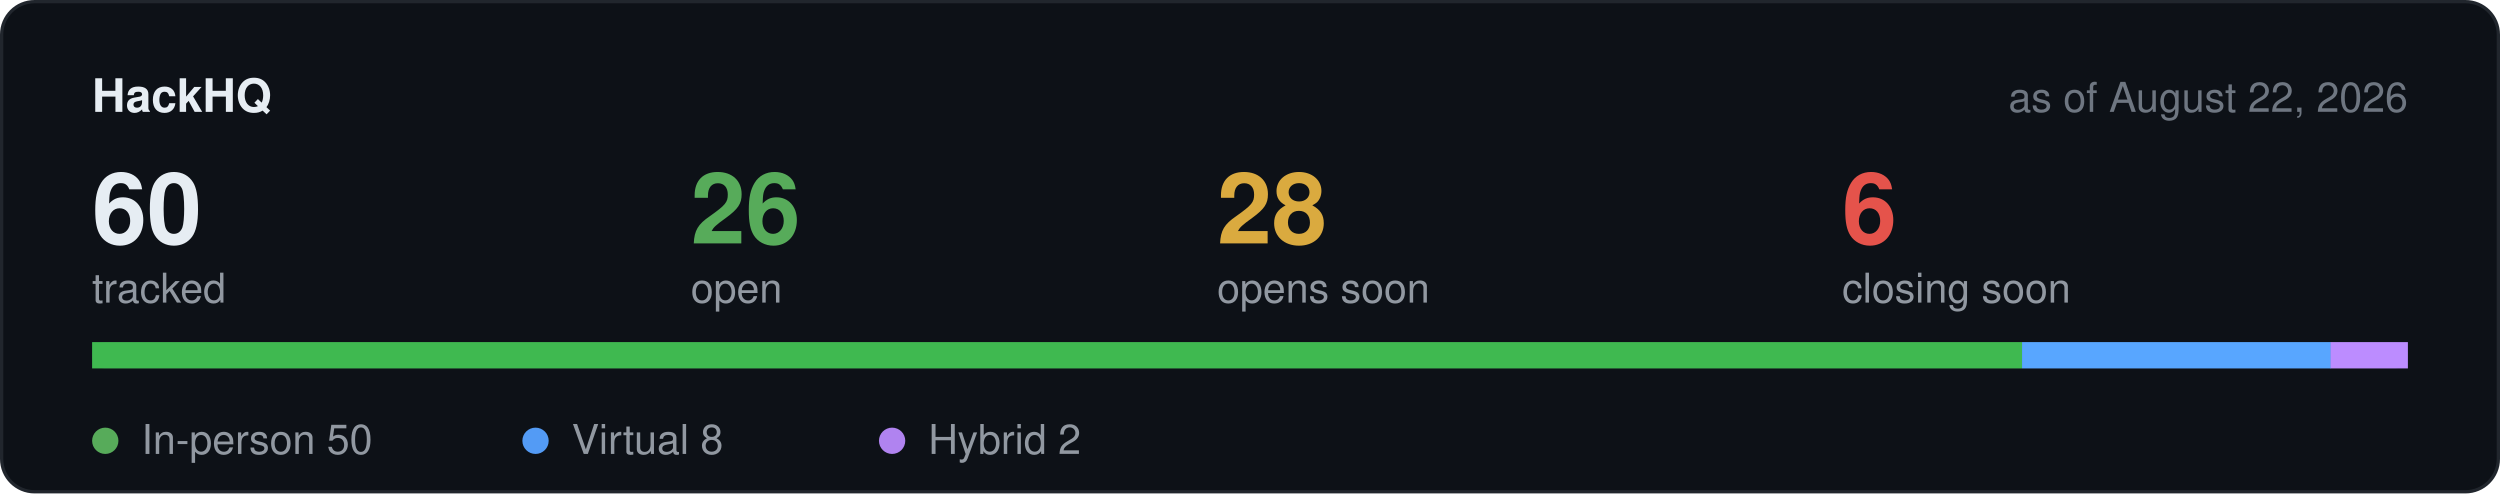
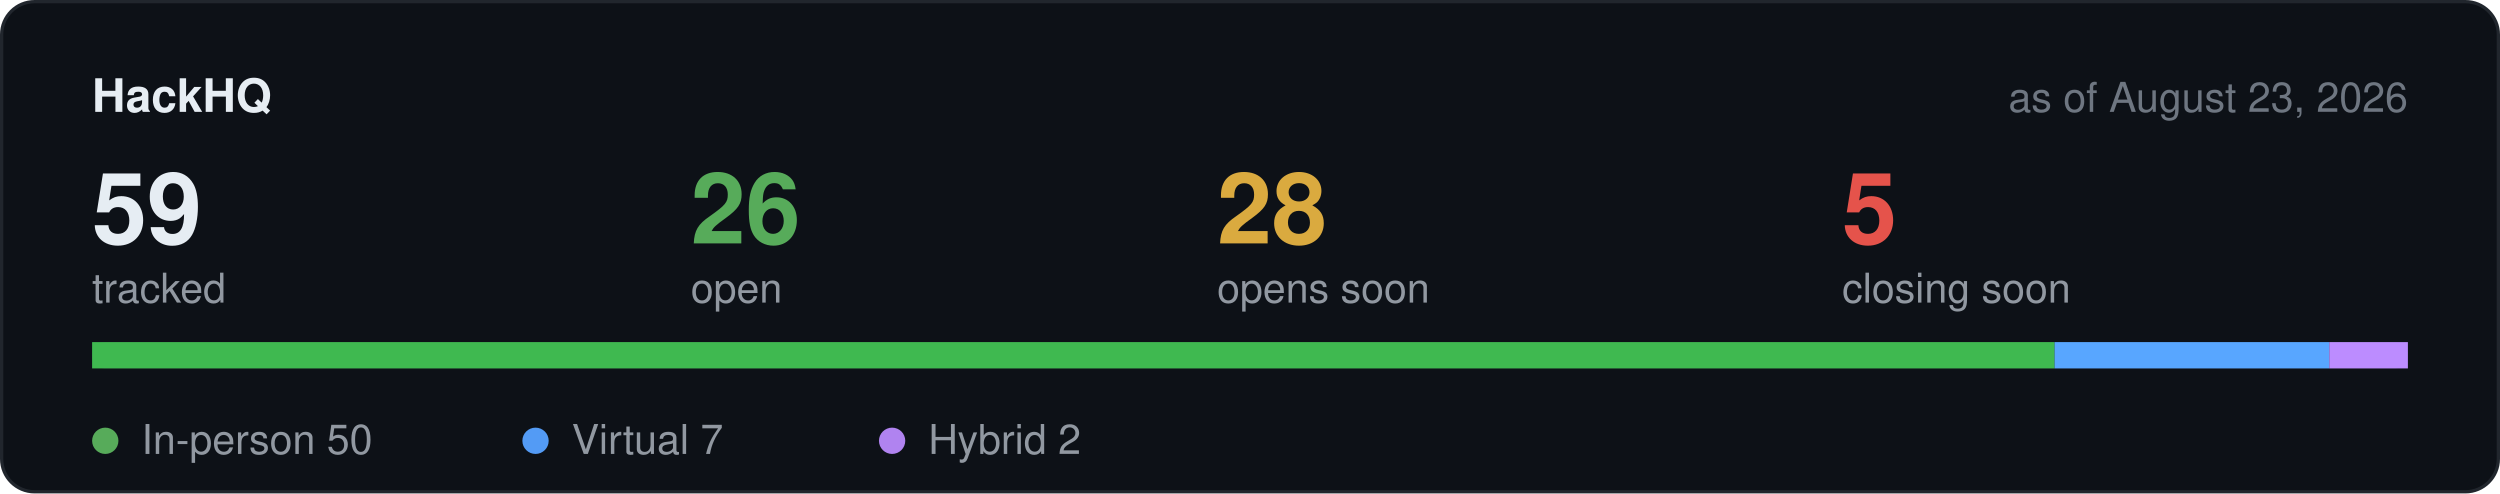
<svg xmlns="http://www.w3.org/2000/svg" width="760" height="150" viewBox="0 0 760 150" role="img" aria-label="Hackathon stats">
  <rect x="0.5" y="0.5" width="759" height="149" rx="10" fill="#0d1117" stroke="#21262d" />
  <text x="28" y="34" font-family="-apple-system,BlinkMacSystemFont,Segoe UI,Helvetica,Arial,sans-serif" font-size="14" font-weight="600" fill="#e6edf3">HackHQ</text>
-   <text x="732" y="34" text-anchor="end" font-family="-apple-system,BlinkMacSystemFont,Segoe UI,Helvetica,Arial,sans-serif" font-size="12.5" fill="#6e7681">as of August 22, 2026</text>
-   <text x="28" y="74" font-family="-apple-system,BlinkMacSystemFont,Segoe UI,Helvetica,Arial,sans-serif" font-size="30" font-weight="600" fill="#e6edf3">60</text>
+   <text x="732" y="34" text-anchor="end" font-family="-apple-system,BlinkMacSystemFont,Segoe UI,Helvetica,Arial,sans-serif" font-size="12.5" fill="#6e7681">as of August 23, 2026</text>
+   <text x="28" y="74" font-family="-apple-system,BlinkMacSystemFont,Segoe UI,Helvetica,Arial,sans-serif" font-size="30" font-weight="600" fill="#e6edf3">59</text>
  <text x="28" y="92" font-family="-apple-system,BlinkMacSystemFont,Segoe UI,Helvetica,Arial,sans-serif" font-size="12.5" fill="#9198a1">tracked</text>
  <text x="210" y="74" font-family="-apple-system,BlinkMacSystemFont,Segoe UI,Helvetica,Arial,sans-serif" font-size="30" font-weight="600" fill="#57ab5a">26</text>
  <text x="210" y="92" font-family="-apple-system,BlinkMacSystemFont,Segoe UI,Helvetica,Arial,sans-serif" font-size="12.5" fill="#9198a1">open</text>
  <text x="370" y="74" font-family="-apple-system,BlinkMacSystemFont,Segoe UI,Helvetica,Arial,sans-serif" font-size="30" font-weight="600" fill="#daaa3f">28</text>
  <text x="370" y="92" font-family="-apple-system,BlinkMacSystemFont,Segoe UI,Helvetica,Arial,sans-serif" font-size="12.5" fill="#9198a1">opens soon</text>
-   <text x="560" y="74" font-family="-apple-system,BlinkMacSystemFont,Segoe UI,Helvetica,Arial,sans-serif" font-size="30" font-weight="600" fill="#e5534b">6</text>
+   <text x="560" y="74" font-family="-apple-system,BlinkMacSystemFont,Segoe UI,Helvetica,Arial,sans-serif" font-size="30" font-weight="600" fill="#e5534b">5</text>
  <text x="560" y="92" font-family="-apple-system,BlinkMacSystemFont,Segoe UI,Helvetica,Arial,sans-serif" font-size="12.5" fill="#9198a1">closing soon</text>
  <rect x="28" y="104" width="704" height="8" rx="4" fill="#21262d" />
-   <rect x="28.0" y="104" width="586.7" height="8" fill="#3fb950" />
-   <rect x="614.7" y="104" width="93.9" height="8" fill="#58a6ff" />
-   <rect x="708.5" y="104" width="23.5" height="8" fill="#bc8cff" />
+   <rect x="28.0" y="104" width="596.6" height="8" fill="#3fb950" />
+   <rect x="624.6" y="104" width="83.5" height="8" fill="#58a6ff" />
+   <rect x="708.1" y="104" width="23.9" height="8" fill="#bc8cff" />
  <circle cx="32" cy="134" r="4" fill="#57ab5a" />
  <text x="43" y="138" font-family="-apple-system,BlinkMacSystemFont,Segoe UI,Helvetica,Arial,sans-serif" font-size="12.5" fill="#9198a1">In-person 50</text>
  <circle cx="162.8" cy="134" r="4" fill="#539bf5" />
-   <text x="173.8" y="138" font-family="-apple-system,BlinkMacSystemFont,Segoe UI,Helvetica,Arial,sans-serif" font-size="12.5" fill="#9198a1">Virtual 8</text>
+   <text x="173.8" y="138" font-family="-apple-system,BlinkMacSystemFont,Segoe UI,Helvetica,Arial,sans-serif" font-size="12.5" fill="#9198a1">Virtual 7</text>
  <circle cx="271.2" cy="134" r="4" fill="#b083f0" />
  <text x="282.2" y="138" font-family="-apple-system,BlinkMacSystemFont,Segoe UI,Helvetica,Arial,sans-serif" font-size="12.5" fill="#9198a1">Hybrid 2</text>
</svg>
